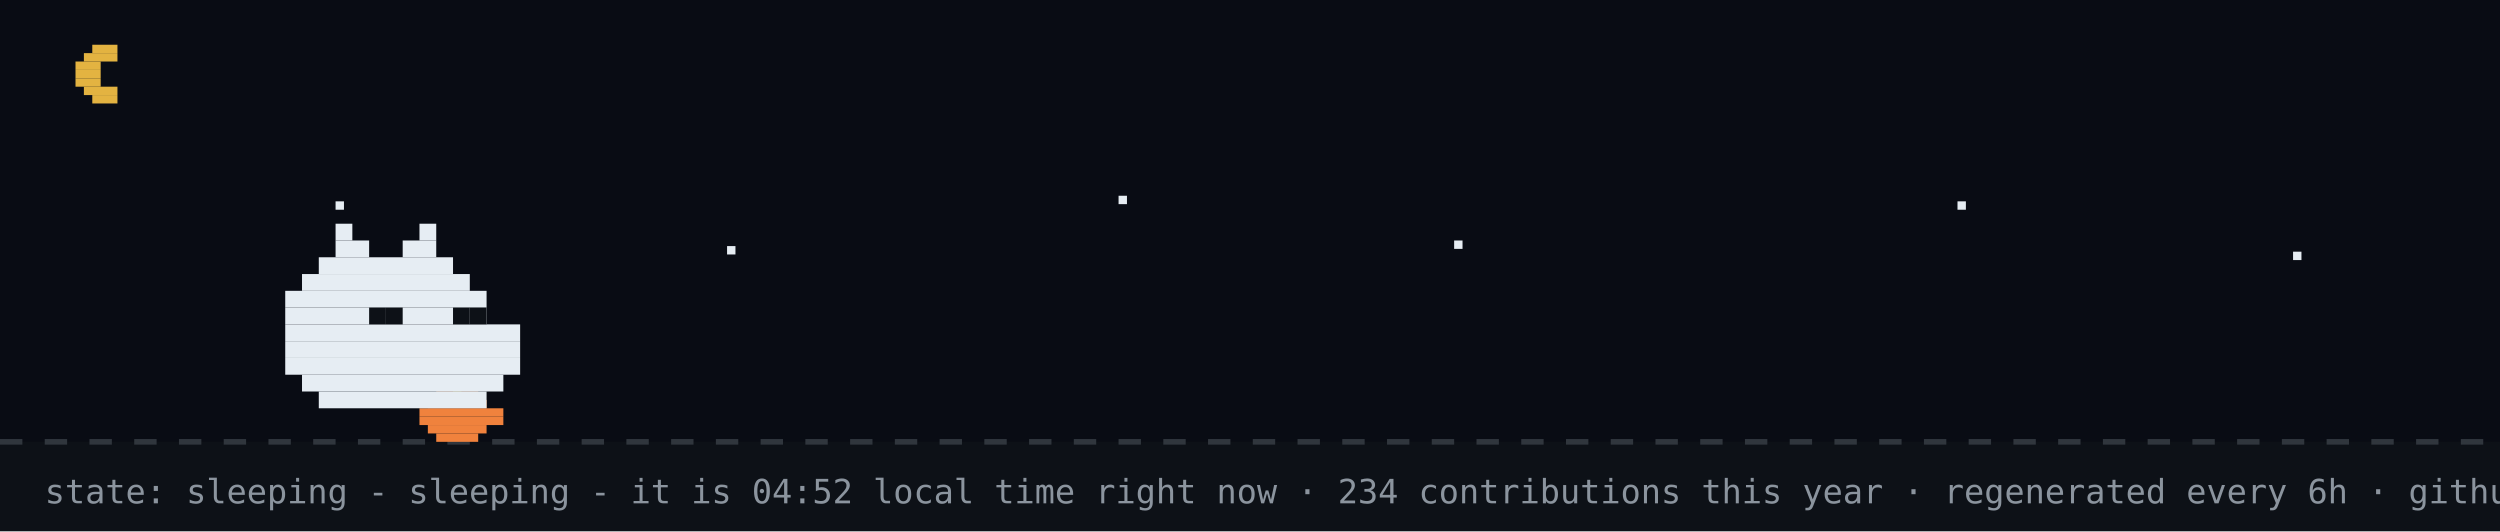
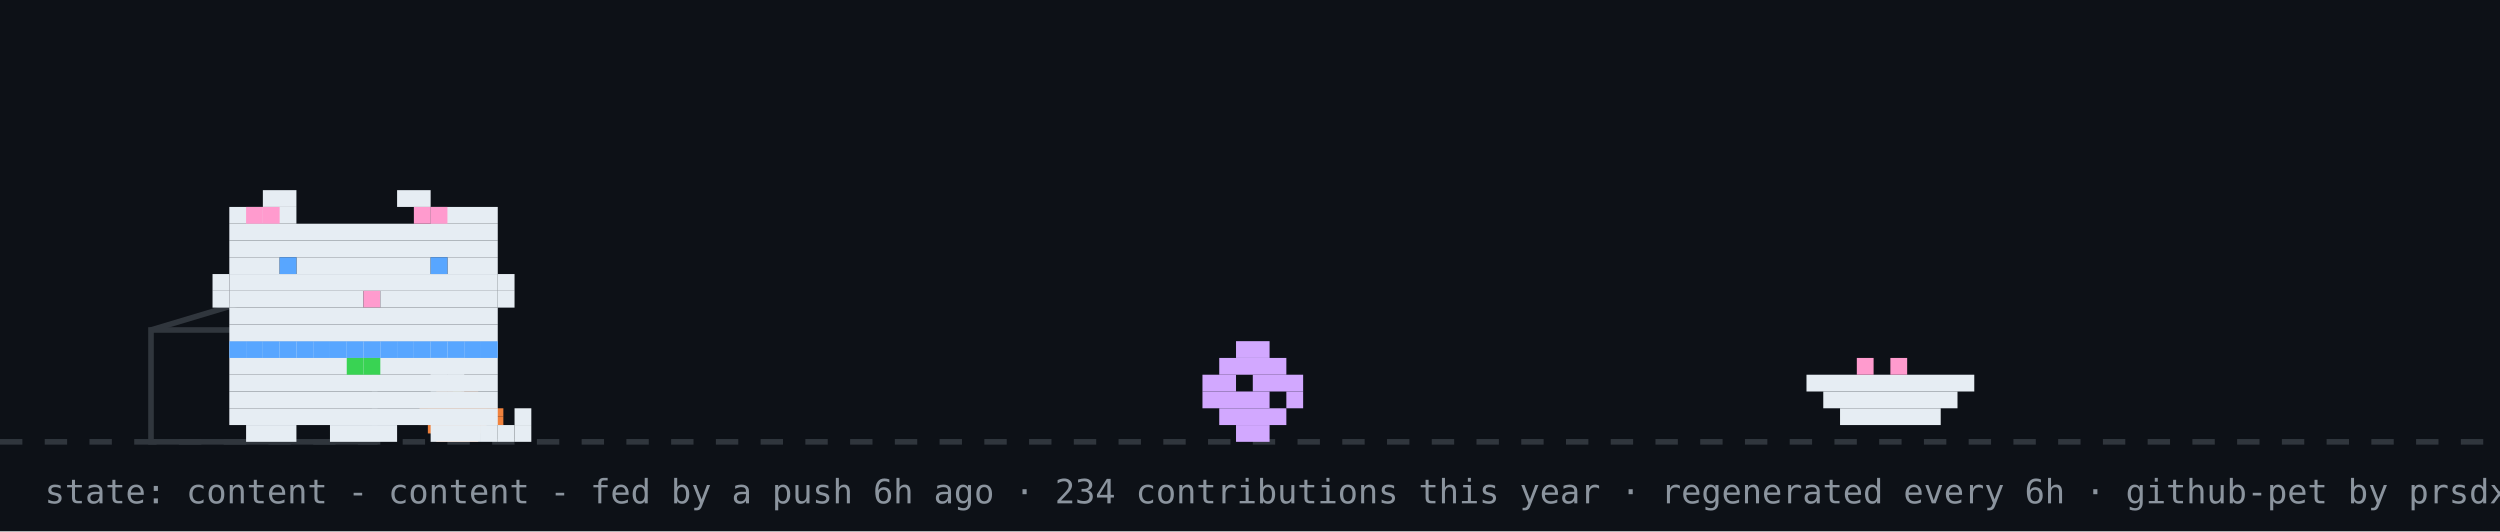
- <svg xmlns="http://www.w3.org/2000/svg" width="894" height="190" viewBox="0 0 894 190" role="img" aria-label="github pet: sleeping">
+ <svg xmlns="http://www.w3.org/2000/svg" width="894" height="190" viewBox="0 0 894 190" role="img" aria-label="github pet: content">
  <rect width="894" height="190" fill="#0d1117" />
-   <rect width="894" height="158" fill="#02060f" opacity="0.4" />
-   <rect x="33" y="16" width="9" height="3" fill="#e3b341" />
-   <rect x="30" y="19" width="12" height="3" fill="#e3b341" />
-   <rect x="27" y="22" width="9" height="3" fill="#e3b341" />
-   <rect x="27" y="25" width="9" height="3" fill="#e3b341" />
-   <rect x="27" y="28" width="9" height="3" fill="#e3b341" />
-   <rect x="30" y="31" width="12" height="3" fill="#e3b341" />
-   <rect x="33" y="34" width="9" height="3" fill="#e3b341" />
-   <rect x="120" y="72" width="3" height="3" fill="#e6edf3">
-     <animate attributeName="opacity" values="1;0.2;1" dur="2.2s" begin="0s" repeatCount="indefinite" />
-   </rect>
-   <rect x="260" y="88" width="3" height="3" fill="#e6edf3">
-     <animate attributeName="opacity" values="1;0.2;1" dur="2.2s" begin="0.7s" repeatCount="indefinite" />
-   </rect>
-   <rect x="400" y="70" width="3" height="3" fill="#e6edf3">
-     <animate attributeName="opacity" values="1;0.2;1" dur="2.2s" begin="1.3s" repeatCount="indefinite" />
-   </rect>
-   <rect x="520" y="86" width="3" height="3" fill="#e6edf3">
-     <animate attributeName="opacity" values="1;0.2;1" dur="2.2s" begin="0.4s" repeatCount="indefinite" />
-   </rect>
-   <rect x="700" y="72" width="3" height="3" fill="#e6edf3">
-     <animate attributeName="opacity" values="1;0.2;1" dur="2.2s" begin="1.7s" repeatCount="indefinite" />
-   </rect>
-   <rect x="820" y="90" width="3" height="3" fill="#e6edf3">
-     <animate attributeName="opacity" values="1;0.2;1" dur="2.2s" begin="1s" repeatCount="indefinite" />
-   </rect>
  <line x1="0" y1="158" x2="894" y2="158" stroke="#30363d" stroke-width="2" stroke-dasharray="8 8" />
  <rect x="162" y="137" width="3" height="3" fill="#39d353" />
  <rect x="156" y="140" width="15" height="3" fill="#f0823d" />
  <rect x="153" y="143" width="21" height="3" fill="#f0823d" />
  <rect x="150" y="146" width="30" height="3" fill="#f0823d" />
  <rect x="150" y="149" width="30" height="3" fill="#f0823d" />
  <rect x="153" y="152" width="21" height="3" fill="#f0823d" />
  <rect x="156" y="155" width="15" height="3" fill="#f0823d" />
-   <rect x="120" y="80" width="6" height="6" fill="#e6edf3" />
-   <rect x="150" y="80" width="6" height="6" fill="#e6edf3" />
-   <rect x="120" y="86" width="12" height="6" fill="#e6edf3" />
-   <rect x="144" y="86" width="12" height="6" fill="#e6edf3" />
-   <rect x="114" y="92" width="48" height="6" fill="#e6edf3" />
-   <rect x="108" y="98" width="60" height="6" fill="#e6edf3" />
-   <rect x="102" y="104" width="72" height="6" fill="#e6edf3" />
-   <rect x="102" y="110" width="72" height="6" fill="#e6edf3" />
-   <rect x="102" y="116" width="84" height="6" fill="#e6edf3" />
-   <rect x="102" y="122" width="84" height="6" fill="#e6edf3" />
-   <rect x="102" y="128" width="84" height="6" fill="#e6edf3" />
-   <rect x="108" y="134" width="72" height="6" fill="#e6edf3" />
-   <rect x="114" y="140" width="60" height="6" fill="#e6edf3" />
-   <rect x="132" y="110" width="6" height="6" fill="#0d1117" />
-   <rect x="138" y="110" width="6" height="6" fill="#0d1117" />
-   <rect x="162" y="110" width="6" height="6" fill="#0d1117" />
-   <rect x="168" y="110" width="6" height="6" fill="#0d1117" />
-   <text x="170" y="80" font-family="monospace" font-size="12" fill="#58a6ff" opacity="0">z<animateTransform attributeName="transform" type="translate" values="0 0;8 -26" dur="3s" begin="0s" repeatCount="indefinite" />
-     <animate attributeName="opacity" values="0;1;1;0" keyTimes="0;0.25;0.75;1" dur="3s" begin="0s" repeatCount="indefinite" />
-   </text>
-   <text x="184" y="80" font-family="monospace" font-size="15" fill="#58a6ff" opacity="0">z<animateTransform attributeName="transform" type="translate" values="0 0;8 -26" dur="3s" begin="1s" repeatCount="indefinite" />
-     <animate attributeName="opacity" values="0;1;1;0" keyTimes="0;0.25;0.75;1" dur="3s" begin="1s" repeatCount="indefinite" />
-   </text>
-   <text x="200" y="80" font-family="monospace" font-size="18" fill="#58a6ff" opacity="0">z<animateTransform attributeName="transform" type="translate" values="0 0;8 -26" dur="3s" begin="2s" repeatCount="indefinite" />
-     <animate attributeName="opacity" values="0;1;1;0" keyTimes="0;0.25;0.75;1" dur="3s" begin="2s" repeatCount="indefinite" />
-   </text>
-   <text x="16" y="180" font-family="monospace" font-size="12" fill="#8b949e">state: sleeping - sleeping - it is 04:52 local time right now · 234 contributions this year · regenerated every 6h · github-pet by prsdx</text>
+   <rect x="54" y="118" width="80" height="40" fill="none" stroke="#30363d" stroke-width="2" />
+   <line x1="54" y1="118" x2="94" y2="106" stroke="#30363d" stroke-width="2" />
+   <g transform="translate(430,0)">
+     <g>
+       <animateTransform attributeName="transform" type="translate" values="0 0;0 0;52 -10;52 0;52 0;0 0" keyTimes="0;0.660;0.690;0.780;0.860;1" dur="32s" begin="7s" repeatCount="indefinite" />
+       <rect x="12" y="122" width="12" height="6" fill="#d2a8ff" />
+       <rect x="6" y="128" width="24" height="6" fill="#d2a8ff" />
+       <rect x="0" y="134" width="12" height="6" fill="#d2a8ff" />
+       <rect x="18" y="134" width="18" height="6" fill="#d2a8ff" />
+       <rect x="0" y="140" width="24" height="6" fill="#d2a8ff" />
+       <rect x="30" y="140" width="6" height="6" fill="#d2a8ff" />
+       <rect x="6" y="146" width="24" height="6" fill="#d2a8ff" />
+       <rect x="12" y="152" width="12" height="6" fill="#d2a8ff" />
+     </g>
+   </g>
+   <rect x="646" y="134" width="60" height="6" fill="#e6edf3" />
+   <rect x="652" y="140" width="48" height="6" fill="#e6edf3" />
+   <rect x="658" y="146" width="36" height="6" fill="#e6edf3" />
+   <rect x="664" y="128" width="6" height="6" fill="#ff9bce" />
+   <rect x="676" y="128" width="6" height="6" fill="#ff9bce" />
+   <g transform="translate(70,0)">
+     <animateTransform attributeName="transform" type="translate" values="70 0;500 0;500 0;320 0;320 0;70 0;70 0" keyTimes="0;0.12;0.35;0.45;0.62;0.82;1" dur="32s" begin="7s" repeatCount="indefinite" />
+     <g>
+       <animateTransform attributeName="transform" type="translate" values="0 0;0 -3;0 0" dur="0.7s" repeatCount="indefinite" />
+       <rect x="12" y="122" width="96" height="6" fill="#e6edf3" />
+       <rect x="12" y="128" width="96" height="6" fill="#e6edf3" />
+       <rect x="12" y="134" width="96" height="6" fill="#e6edf3" />
+       <rect x="12" y="140" width="96" height="6" fill="#e6edf3" />
+       <rect x="12" y="146" width="96" height="6" fill="#e6edf3" />
+       <rect x="18" y="152" width="18" height="6" fill="#e6edf3" />
+       <rect x="48" y="152" width="24" height="6" fill="#e6edf3" />
+       <rect x="84" y="152" width="18" height="6" fill="#e6edf3" />
+       <rect x="12" y="122" width="6" height="6" fill="#58a6ff" />
+       <rect x="18" y="122" width="6" height="6" fill="#58a6ff" />
+       <rect x="24" y="122" width="6" height="6" fill="#58a6ff" />
+       <rect x="30" y="122" width="6" height="6" fill="#58a6ff" />
+       <rect x="36" y="122" width="6" height="6" fill="#58a6ff" />
+       <rect x="42" y="122" width="6" height="6" fill="#58a6ff" />
+       <rect x="48" y="122" width="6" height="6" fill="#58a6ff" />
+       <rect x="54" y="122" width="6" height="6" fill="#58a6ff" />
+       <rect x="60" y="122" width="6" height="6" fill="#58a6ff" />
+       <rect x="66" y="122" width="6" height="6" fill="#58a6ff" />
+       <rect x="72" y="122" width="6" height="6" fill="#58a6ff" />
+       <rect x="78" y="122" width="6" height="6" fill="#58a6ff" />
+       <rect x="84" y="122" width="6" height="6" fill="#58a6ff" />
+       <rect x="90" y="122" width="6" height="6" fill="#58a6ff" />
+       <rect x="96" y="122" width="6" height="6" fill="#58a6ff" />
+       <rect x="102" y="122" width="6" height="6" fill="#58a6ff" />
+       <rect x="54" y="128" width="6" height="6" fill="#39d353" />
+       <rect x="60" y="128" width="6" height="6" fill="#39d353" />
+       <g>
+         <animate attributeName="opacity" values="1;0;1" keyTimes="0;0.5;1" calcMode="discrete" dur="1.4s" repeatCount="indefinite" />
+         <rect x="102" y="152" width="6" height="6" fill="#e6edf3" />
+         <rect x="108" y="152" width="6" height="6" fill="#e6edf3" />
+         <rect x="114" y="152" width="6" height="6" fill="#e6edf3" />
+         <rect x="114" y="146" width="6" height="6" fill="#e6edf3" />
+       </g>
+       <g opacity="0">
+         <animate attributeName="opacity" values="0;1;0" keyTimes="0;0.5;1" calcMode="discrete" dur="1.4s" repeatCount="indefinite" />
+         <rect x="114" y="152" width="6" height="6" fill="#e6edf3" />
+         <rect x="114" y="146" width="6" height="6" fill="#e6edf3" />
+         <rect x="114" y="140" width="6" height="6" fill="#e6edf3" />
+         <rect x="108" y="140" width="6" height="6" fill="#e6edf3" />
+       </g>
+       <g>
+         <animate attributeName="opacity" values="1;1;0;0;1" keyTimes="0;0.660;0.720;0.780;1" calcMode="discrete" dur="32s" begin="7s" repeatCount="indefinite" />
+         <rect x="84" y="128" width="6" height="6" fill="#e6edf3" />
+         <rect x="90" y="128" width="6" height="6" fill="#e6edf3" />
+         <rect x="84" y="134" width="6" height="6" fill="#e6edf3" />
+         <rect x="90" y="134" width="6" height="6" fill="#e6edf3" />
+       </g>
+       <g opacity="0">
+         <animate attributeName="opacity" values="0;0;1;1;0" keyTimes="0;0.660;0.720;0.780;1" calcMode="discrete" dur="32s" begin="7s" repeatCount="indefinite" />
+         <rect x="96" y="134" width="6" height="6" fill="#e6edf3" />
+         <rect x="102" y="134" width="6" height="6" fill="#e6edf3" />
+         <rect x="108" y="134" width="6" height="6" fill="#e6edf3" />
+         <rect x="114" y="134" width="6" height="6" fill="#e6edf3" />
+         <rect x="114" y="128" width="6" height="6" fill="#e6edf3" />
+       </g>
+       <g>
+         <animateTransform attributeName="transform" type="translate" values="0 0;0 0;0 8;0 0;0 8;0 0;0 8;0 0;0 0" keyTimes="0.000;0.150;0.180;0.210;0.240;0.270;0.300;0.330;1.000" dur="32s" begin="7s" repeatCount="indefinite" />
+         <rect x="24" y="68" width="12" height="6" fill="#e6edf3" />
+         <rect x="72" y="68" width="12" height="6" fill="#e6edf3" />
+         <rect x="12" y="74" width="24" height="6" fill="#e6edf3" />
+         <rect x="84" y="74" width="24" height="6" fill="#e6edf3" />
+         <rect x="12" y="80" width="96" height="6" fill="#e6edf3" />
+         <rect x="12" y="86" width="96" height="6" fill="#e6edf3" />
+         <rect x="12" y="92" width="18" height="6" fill="#e6edf3" />
+         <rect x="36" y="92" width="48" height="6" fill="#e6edf3" />
+         <rect x="90" y="92" width="18" height="6" fill="#e6edf3" />
+         <rect x="12" y="98" width="96" height="6" fill="#e6edf3" />
+         <rect x="12" y="104" width="48" height="6" fill="#e6edf3" />
+         <rect x="60" y="104" width="6" height="6" fill="#ff9bce" />
+         <rect x="66" y="104" width="42" height="6" fill="#e6edf3" />
+         <rect x="12" y="110" width="96" height="6" fill="#e6edf3" />
+         <rect x="12" y="116" width="96" height="6" fill="#e6edf3" />
+         <rect x="18" y="74" width="6" height="6" fill="#ff9bce" />
+         <rect x="24" y="74" width="6" height="6" fill="#ff9bce" />
+         <rect x="78" y="74" width="6" height="6" fill="#ff9bce" />
+         <rect x="84" y="74" width="6" height="6" fill="#ff9bce" />
+         <rect x="6" y="98" width="6" height="6" fill="#e6edf3" />
+         <rect x="6" y="104" width="6" height="6" fill="#e6edf3" />
+         <rect x="108" y="98" width="6" height="6" fill="#e6edf3" />
+         <rect x="108" y="104" width="6" height="6" fill="#e6edf3" />
+         <g>
+           <animate attributeName="opacity" values="1;0;1" keyTimes="0;0.96;1" calcMode="discrete" dur="4.2s" repeatCount="indefinite" />
+           <rect x="30" y="92" width="6" height="6" fill="#58a6ff" />
+           <rect x="84" y="92" width="6" height="6" fill="#58a6ff" />
+         </g>
+         <g opacity="0">
+           <animate attributeName="opacity" values="0;1;0" keyTimes="0;0.96;1" calcMode="discrete" dur="4.2s" repeatCount="indefinite" />
+           <rect x="30" y="92" width="6" height="6" fill="#0d1117" />
+           <rect x="84" y="92" width="6" height="6" fill="#0d1117" />
+         </g>
+       </g>
+       <g opacity="0">
+         <animate attributeName="opacity" values="1;1;0;0;1;1" keyTimes="0;0.12;0.13;0.82;0.83;1" calcMode="discrete" dur="32s" begin="7s" repeatCount="indefinite" />
+         <g>
+           <animate attributeName="opacity" values="1;0;1" calcMode="discrete" dur="0.5s" repeatCount="indefinite" />
+           <rect x="108" y="86" width="6" height="6" fill="#e6edf3" />
+           <rect x="114" y="80" width="6" height="6" fill="#e6edf3" />
+           <rect x="114" y="86" width="6" height="6" fill="#e6edf3" />
+         </g>
+       </g>
+       <g opacity="0">
+         <animateTransform attributeName="transform" type="translate" values="0 0;6 -22" dur="2.6s" begin="0.4s" repeatCount="indefinite" />
+         <animate attributeName="opacity" values="0;1;1;0" keyTimes="0;0.2;0.7;1" dur="2.6s" begin="0.4s" repeatCount="indefinite" />
+         <rect x="87" y="-12" width="3" height="3" fill="#ff7b72" />
+         <rect x="93" y="-12" width="3" height="3" fill="#ff7b72" />
+         <rect x="84" y="-9" width="15" height="3" fill="#ff7b72" />
+         <rect x="84" y="-6" width="15" height="3" fill="#ff7b72" />
+         <rect x="87" y="-3" width="9" height="3" fill="#ff7b72" />
+         <rect x="90" y="0" width="3" height="3" fill="#ff7b72" />
+       </g>
+       <g opacity="0">
+         <animateTransform attributeName="transform" type="translate" values="0 0;6 -22" dur="2.6s" begin="1.9s" repeatCount="indefinite" />
+         <animate attributeName="opacity" values="0;1;1;0" keyTimes="0;0.2;0.7;1" dur="2.6s" begin="1.9s" repeatCount="indefinite" />
+         <rect x="105" y="-24" width="3" height="3" fill="#ff7b72" />
+         <rect x="111" y="-24" width="3" height="3" fill="#ff7b72" />
+         <rect x="102" y="-21" width="15" height="3" fill="#ff7b72" />
+         <rect x="102" y="-18" width="15" height="3" fill="#ff7b72" />
+         <rect x="105" y="-15" width="9" height="3" fill="#ff7b72" />
+         <rect x="108" y="-12" width="3" height="3" fill="#ff7b72" />
+       </g>
+     </g>
+   </g>
+   <g opacity="0">
+     <animate attributeName="opacity" values="0;0;1;1;0;0" keyTimes="0;0.07;0.14;0.85;0.96;1" dur="7s" repeatCount="1" fill="freeze" />
+     <rect x="60" y="12" width="380" height="46" rx="10" fill="#30363d" />
+     <polygon points="110,58 130,58 118,74" fill="#30363d" />
+     <text x="76" y="31" font-family="monospace" font-size="13" fill="#e6edf3">good morning! welcome to shubham's corner</text>
+     <text x="76" y="48" font-family="monospace" font-size="12" fill="#8b949e">scroll down for projects + contact</text>
+     <polygon points="230,66 246,66 238,78" fill="#58a6ff">
+       <animateTransform attributeName="transform" type="translate" values="0 0;0 6;0 0" dur="0.8s" repeatCount="indefinite" />
+     </polygon>
+   </g>
+   <g opacity="0">
+     <animate attributeName="opacity" values="0;0;1;1;0;0" keyTimes="0;0.000;0.040;0.267;0.307;1" dur="18s" begin="5s" repeatCount="indefinite" />
+     <rect x="711.6" y="14" width="166.4" height="30" rx="9" fill="#30363d" />
+     <polygon points="737.6,44 755.6,44 744.6,54" fill="#30363d" />
+     <text x="722.6" y="33" font-family="monospace" font-size="12" fill="#e6edf3">featured projects ↓</text>
+   </g>
+   <g opacity="0">
+     <animate attributeName="opacity" values="0;0;1;1;0;0" keyTimes="0;0.333;0.373;0.600;0.640;1" dur="18s" begin="5s" repeatCount="indefinite" />
+     <rect x="696.4" y="14" width="181.6" height="30" rx="9" fill="#30363d" />
+     <polygon points="722.4,44 740.4,44 729.4,54" fill="#30363d" />
+     <text x="707.4" y="33" font-family="monospace" font-size="12" fill="#e6edf3">live stats + graphs ↓</text>
+   </g>
+   <g opacity="0">
+     <animate attributeName="opacity" values="0;0;1;1;0;0" keyTimes="0;0.667;0.707;0.933;0.973;1" dur="18s" begin="5s" repeatCount="indefinite" />
+     <rect x="650.8" y="14" width="227.2" height="30" rx="9" fill="#30363d" />
+     <polygon points="676.8,44 694.8,44 683.8,54" fill="#30363d" />
+     <text x="661.8" y="33" font-family="monospace" font-size="12" fill="#e6edf3">say hi: prsdx.dev@gmail.com</text>
+   </g>
+   <text x="16" y="180" font-family="monospace" font-size="12" fill="#8b949e">state: content - content - fed by a push 6h ago · 234 contributions this year · regenerated every 6h · github-pet by prsdx</text>
</svg>
